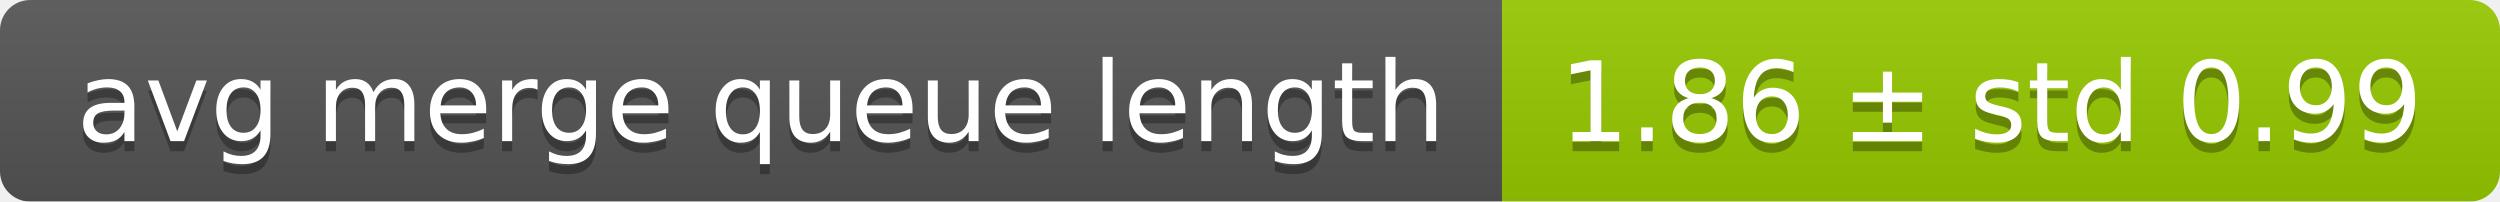
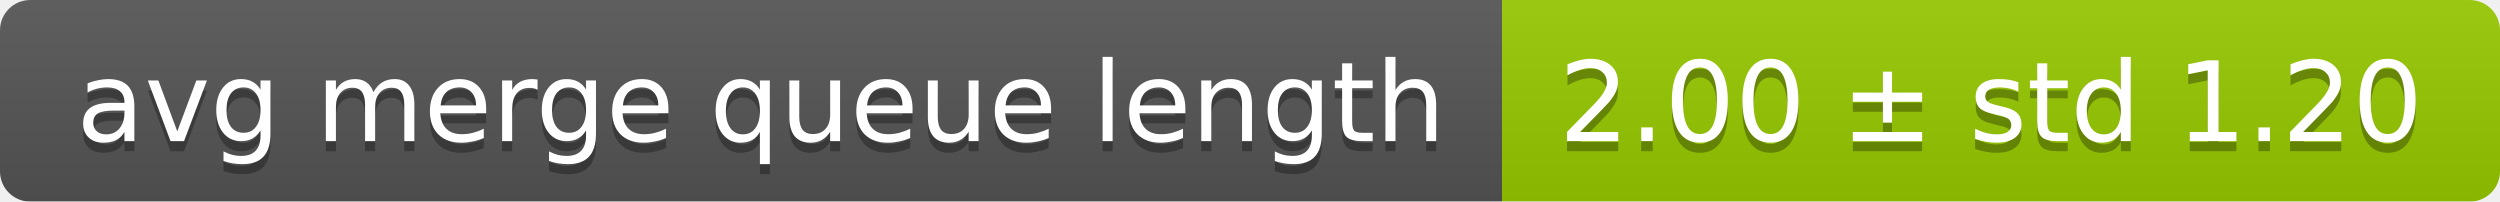
<svg xmlns="http://www.w3.org/2000/svg" width="248" height="20">
  <linearGradient id="smooth" x2="0" y2="100%">
    <stop offset="0" stop-color="#bbb" stop-opacity=".1" />
    <stop offset="1" stop-opacity=".1" />
  </linearGradient>
  <mask id="round">
    <rect width="248" height="20" rx="3" fill="#fff" />
  </mask>
  <g mask="url(#round)">
    <rect width="149" height="20" fill="#555" />
    <rect x="149" width="99" height="20" fill="#97ca00" />
    <rect width="248" height="20" fill="url(#smooth)" />
  </g>
  <g fill="#fff" text-anchor="middle" font-family="DejaVu Sans,Verdana,Geneva,sans-serif" font-size="11">
    <text x="75.5" y="15" fill="#010101" fill-opacity=".3">avg merge queue length</text>
    <text x="75.5" y="14">avg merge queue length</text>
-     <text x="197.5" y="15" fill="#010101" fill-opacity=".3">1.86 ± std 0.99</text>
-     <text x="197.5" y="14">1.86 ± std 0.99</text>
+     <text x="197.5" y="15" fill="#010101" fill-opacity=".3">2.00 ± std 1.20</text>
+     <text x="197.5" y="14">2.00 ± std 1.20</text>
  </g>
</svg>
